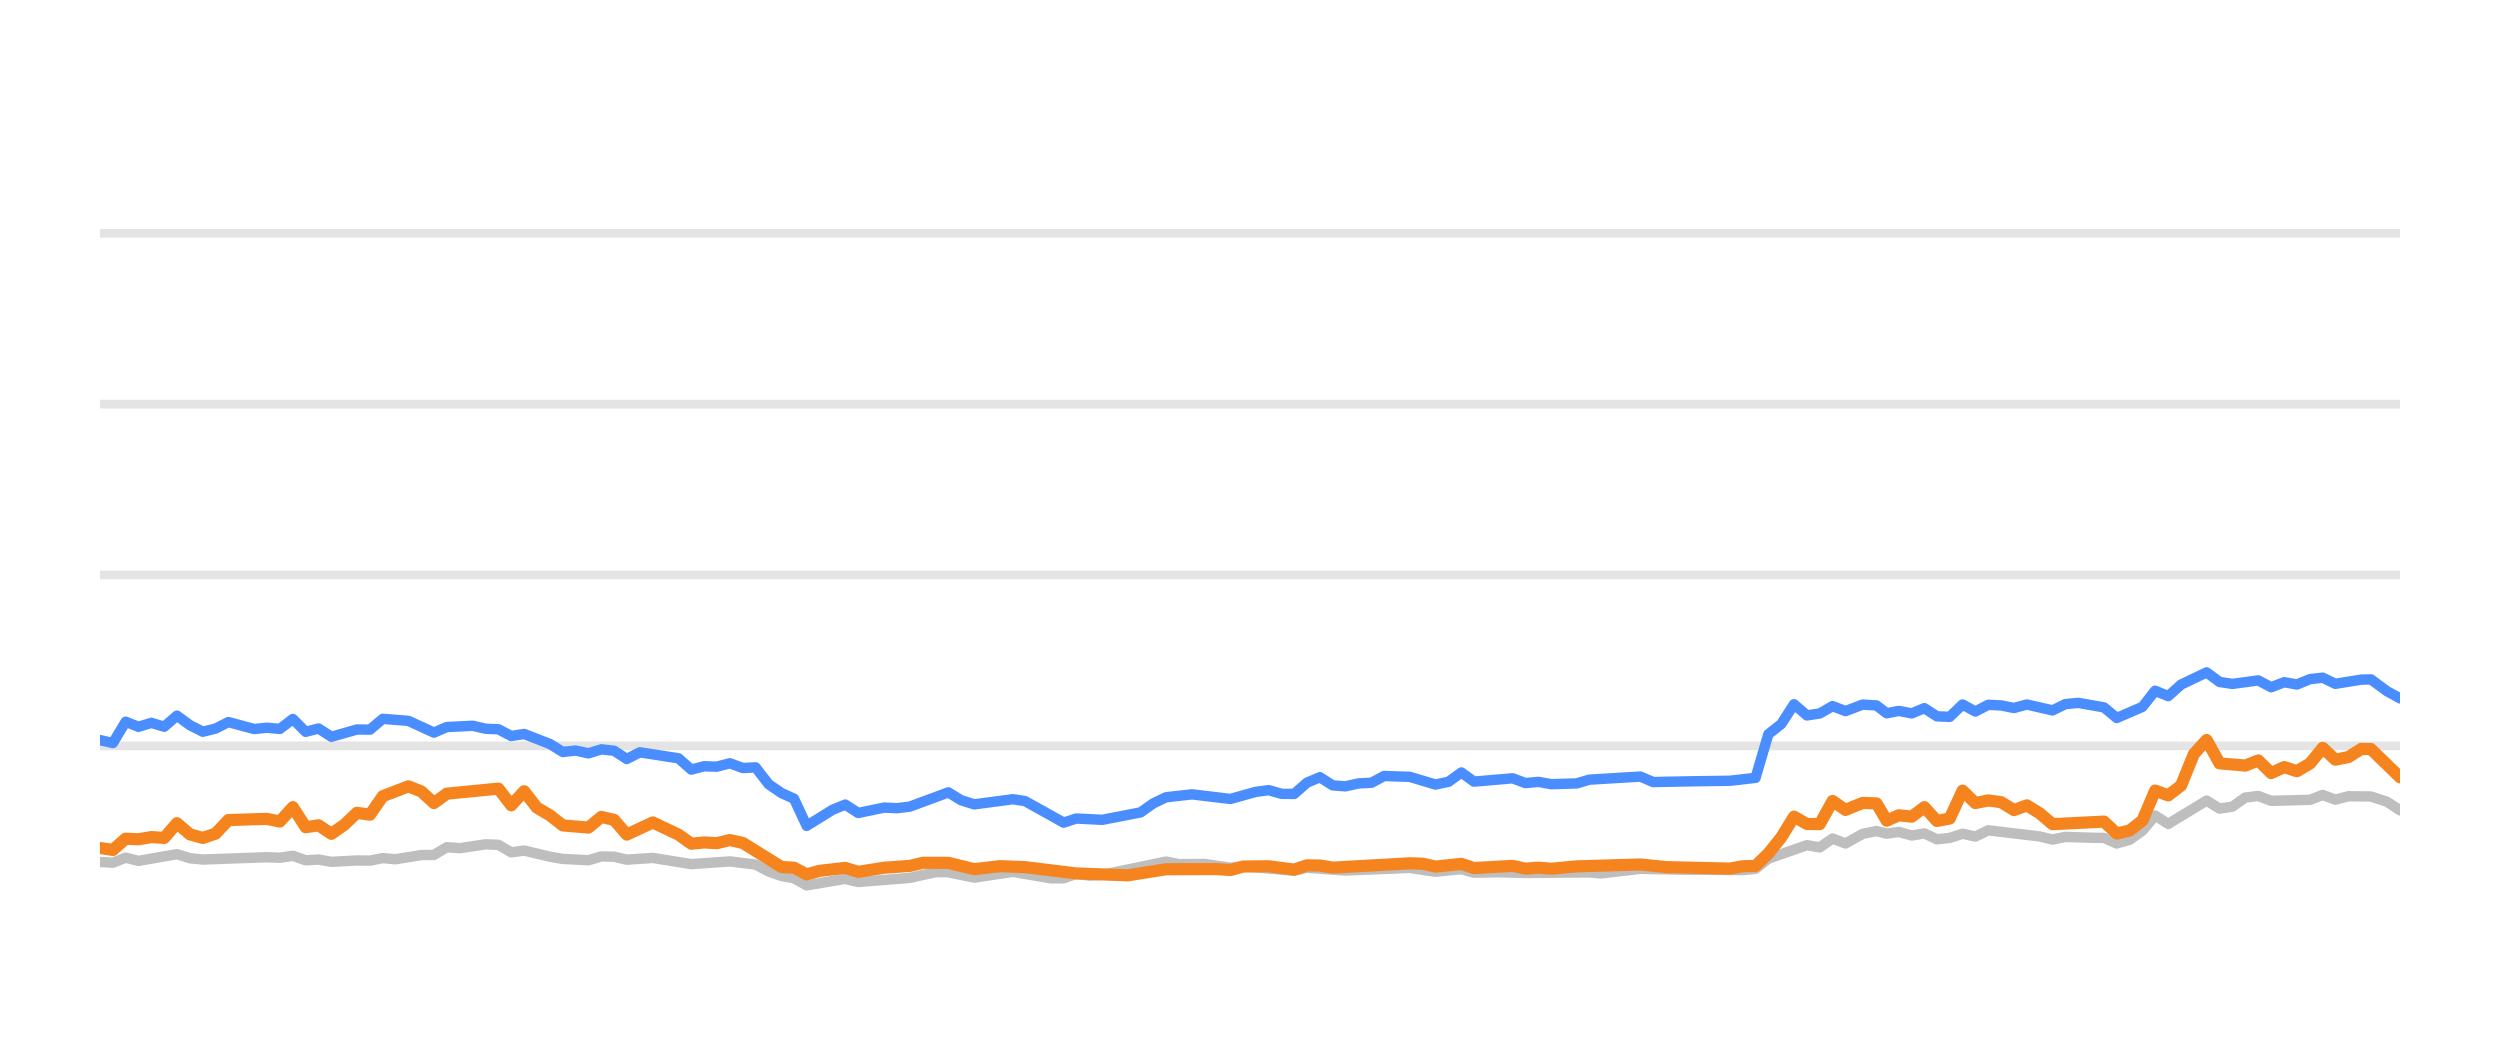
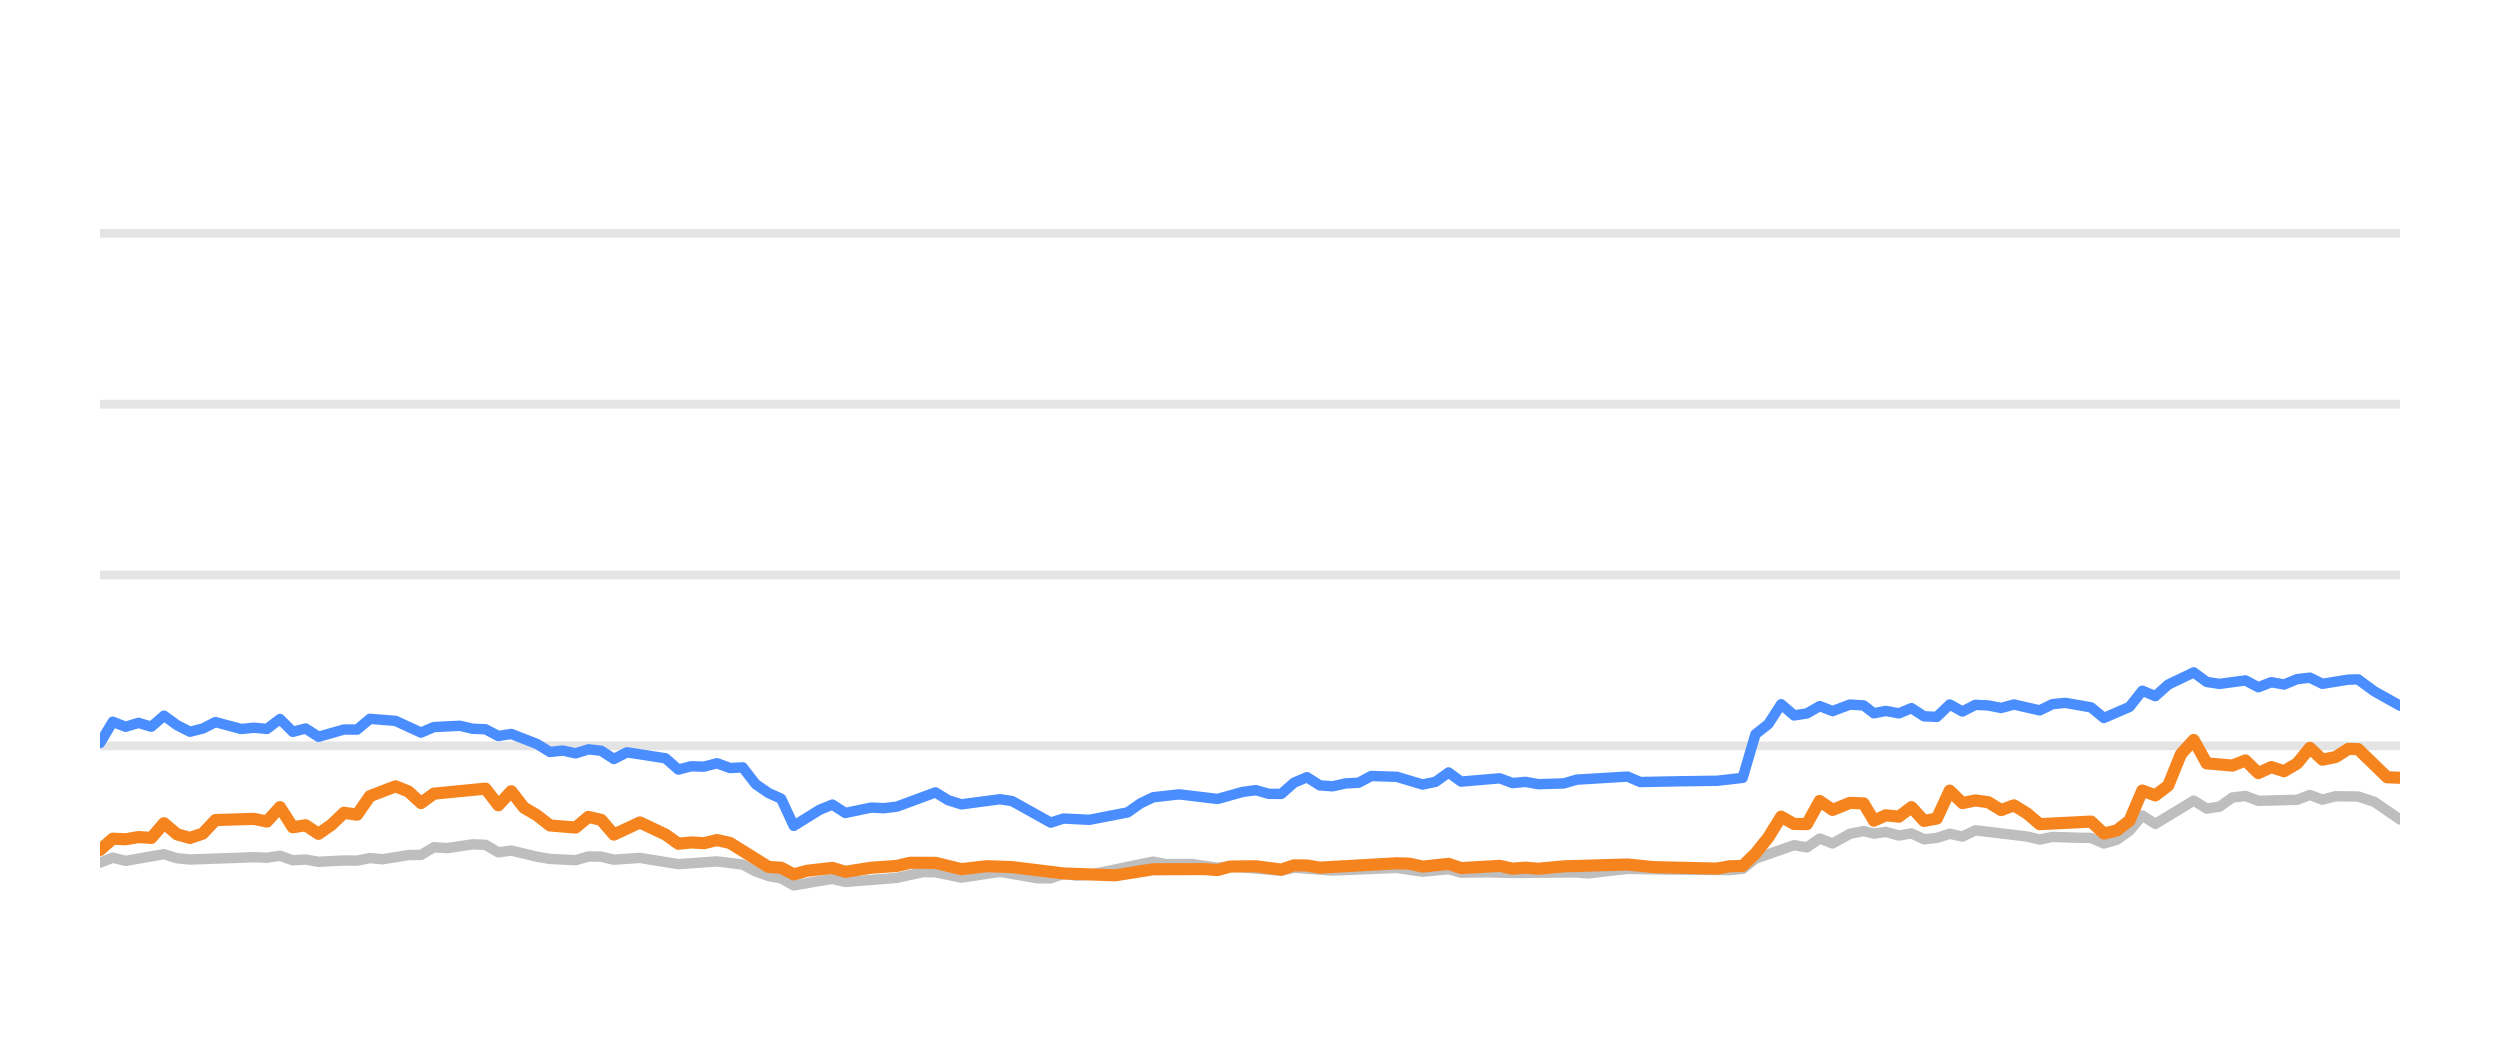
<svg xmlns="http://www.w3.org/2000/svg" width="144pt" height="60pt" viewBox="0 0 144 60" version="1.1">
  <defs>
    <style type="text/css">*{stroke-linejoin: round; stroke-linecap: butt}</style>
  </defs>
  <g id="figure_1">
    <g id="patch_1">
      <path d="M 0 60  L 144 60  L 144 0  L 0 0  L 0 60  z " style="fill: none; opacity: 0" />
    </g>
    <g id="axes_1">
      <g id="patch_2">
        <path d="M 5.76 52.8  L 138.24 52.8  L 138.24 3.6  L 5.76 3.6  L 5.76 52.8  z " style="fill: none" />
      </g>
      <g id="matplotlib.axis_1" />
      <g id="matplotlib.axis_2" />
      <g id="line2d_1">
-         <path d="M 5.76 42.96  L 138.24 42.96  " clip-path="url(#pa74d4ab236)" style="fill: none; stroke: #b2b2b2; stroke-opacity: 0.35; stroke-width: 0.5; stroke-linecap: square" />
+         <path d="M 5.76 42.96  L 138.24 42.96  " clip-path="url(#p9084ff6148)" style="fill: none; stroke: #b2b2b2; stroke-opacity: 0.35; stroke-width: 0.5; stroke-linecap: square" />
      </g>
      <g id="line2d_2">
-         <path d="M 5.76 33.12  L 138.24 33.12  " clip-path="url(#pa74d4ab236)" style="fill: none; stroke: #b2b2b2; stroke-opacity: 0.35; stroke-width: 0.5; stroke-linecap: square" />
+         <path d="M 5.76 33.12  L 138.24 33.12  " clip-path="url(#p9084ff6148)" style="fill: none; stroke: #b2b2b2; stroke-opacity: 0.35; stroke-width: 0.5; stroke-linecap: square" />
      </g>
      <g id="line2d_3">
-         <path d="M 5.76 23.28  L 138.24 23.28  " clip-path="url(#pa74d4ab236)" style="fill: none; stroke: #b2b2b2; stroke-opacity: 0.35; stroke-width: 0.5; stroke-linecap: square" />
+         <path d="M 5.76 23.28  L 138.24 23.28  " clip-path="url(#p9084ff6148)" style="fill: none; stroke: #b2b2b2; stroke-opacity: 0.35; stroke-width: 0.5; stroke-linecap: square" />
      </g>
      <g id="line2d_4">
-         <path d="M 5.76 13.44  L 138.24 13.44  " clip-path="url(#pa74d4ab236)" style="fill: none; stroke: #b2b2b2; stroke-opacity: 0.35; stroke-width: 0.5; stroke-linecap: square" />
+         <path d="M 5.76 13.44  L 138.24 13.44  " clip-path="url(#p9084ff6148)" style="fill: none; stroke: #b2b2b2; stroke-opacity: 0.35; stroke-width: 0.5; stroke-linecap: square" />
      </g>
      <g id="line2d_5">
-         <path d="M 5.76 49.651  L 6.503 49.691  L 7.238 49.4  L 7.977 49.587  L 10.19 49.199  L 10.939 49.435  L 11.681 49.509  L 15.37 49.376  L 16.121 49.405  L 16.868 49.292  L 17.61 49.553  L 18.347 49.509  L 19.088 49.641  L 20.557 49.563  L 21.311 49.572  L 22.051 49.425  L 22.774 49.494  L 24.266 49.253  L 24.994 49.243  L 25.736 48.8  L 26.491 48.854  L 27.966 48.633  L 28.709 48.662  L 29.447 49.095  L 30.191 48.992  L 31.672 49.346  L 32.418 49.474  L 33.895 49.548  L 34.639 49.331  L 35.373 49.346  L 36.102 49.518  L 37.603 49.415  L 39.816 49.774  L 42.04 49.617  L 43.523 49.799  L 44.271 50.197  L 45.008 50.458  L 45.735 50.591  L 46.464 50.999  L 47.962 50.743  L 48.688 50.625  L 49.435 50.802  L 52.401 50.566  L 53.909 50.232  L 54.625 50.242  L 56.118 50.552  L 58.345 50.217  L 60.522 50.591  L 61.265 50.591  L 61.996 50.33  L 62.749 50.438  L 63.494 50.389  L 67.165 49.627  L 67.915 49.774  L 69.391 49.764  L 70.872 49.981  L 71.61 49.897  L 74.543 50.158  L 75.282 49.981  L 77.5 50.143  L 81.205 49.991  L 82.682 50.212  L 84.178 50.064  L 84.9 50.266  L 86.376 50.242  L 87.865 50.281  L 91.558 50.251  L 92.192 50.31  L 94.488 50.045  L 96.714 50.089  L 100.377 50.119  L 101.118 50.045  L 101.857 49.459  L 104.08 48.682  L 104.819 48.81  L 105.556 48.298  L 106.299 48.584  L 107.294 48.028  L 108.086 47.87  L 108.677 48.018  L 109.368 47.919  L 110.119 48.126  L 110.843 48.003  L 111.564 48.342  L 112.303 48.264  L 113.044 48.023  L 113.779 48.185  L 114.523 47.826  L 117.488 48.18  L 118.227 48.357  L 118.959 48.205  L 120.451 48.254  L 121.189 48.264  L 121.925 48.584  L 122.668 48.372  L 123.402 47.85  L 124.138 46.975  L 124.888 47.457  L 127.1 46.114  L 127.847 46.576  L 128.586 46.463  L 129.328 45.937  L 130.076 45.848  L 130.82 46.128  L 133.06 46.069  L 133.788 45.789  L 134.514 46.06  L 135.272 45.863  L 136.566 45.878  L 137.495 46.183  L 138.24 46.675  L 138.24 46.675  " clip-path="url(#pa74d4ab236)" style="fill: none; stroke: #bebebe; stroke-width: 0.6; stroke-linecap: round" />
+         <path d="M 5.76 49.691  L 6.495 49.4  L 7.234 49.587  L 9.447 49.199  L 10.196 49.435  L 10.937 49.509  L 14.626 49.376  L 15.377 49.405  L 16.125 49.292  L 16.866 49.553  L 17.604 49.509  L 18.345 49.641  L 19.813 49.563  L 20.568 49.572  L 21.307 49.425  L 22.031 49.494  L 23.523 49.253  L 24.251 49.243  L 24.993 48.8  L 25.748 48.854  L 27.222 48.633  L 27.966 48.662  L 28.704 49.095  L 29.448 48.992  L 30.929 49.346  L 31.675 49.474  L 33.152 49.548  L 33.896 49.331  L 34.63 49.346  L 35.359 49.518  L 36.86 49.415  L 39.073 49.774  L 41.297 49.617  L 42.78 49.799  L 43.528 50.197  L 44.265 50.458  L 44.993 50.591  L 45.721 50.999  L 47.219 50.743  L 47.945 50.625  L 48.692 50.802  L 51.658 50.566  L 53.166 50.232  L 53.882 50.242  L 55.376 50.552  L 57.602 50.217  L 59.779 50.591  L 60.523 50.591  L 61.253 50.33  L 62.007 50.438  L 62.752 50.389  L 66.423 49.627  L 67.173 49.774  L 68.648 49.764  L 70.13 49.981  L 70.868 49.897  L 73.8 50.158  L 74.54 49.981  L 76.758 50.143  L 80.463 49.991  L 81.94 50.212  L 83.436 50.064  L 84.158 50.266  L 85.634 50.242  L 87.123 50.281  L 90.816 50.251  L 91.451 50.31  L 93.746 50.045  L 95.972 50.089  L 99.635 50.119  L 100.376 50.045  L 101.116 49.459  L 103.338 48.682  L 104.077 48.81  L 104.815 48.298  L 105.557 48.584  L 106.552 48.028  L 107.345 47.87  L 107.935 48.018  L 108.626 47.919  L 109.377 48.126  L 110.101 48.003  L 110.823 48.342  L 111.562 48.264  L 112.303 48.023  L 113.037 48.185  L 113.782 47.826  L 116.746 48.18  L 117.485 48.357  L 118.218 48.205  L 119.71 48.254  L 120.447 48.264  L 121.183 48.584  L 121.927 48.372  L 122.661 47.85  L 123.396 46.975  L 124.147 47.457  L 126.358 46.114  L 127.106 46.576  L 127.845 46.463  L 128.587 45.937  L 129.335 45.848  L 130.078 46.128  L 132.319 46.069  L 133.047 45.789  L 133.772 46.06  L 134.531 45.863  L 135.825 45.878  L 136.753 46.183  L 138.24 47.201  L 138.24 47.201  " clip-path="url(#p9084ff6148)" style="fill: none; stroke: #bebebe; stroke-width: 0.6; stroke-linecap: round" />
      </g>
      <g id="line2d_6">
-         <path d="M 5.76 42.63  L 6.503 42.798  L 7.238 41.573  L 7.977 41.863  L 8.72 41.637  L 9.458 41.858  L 10.19 41.223  L 10.939 41.769  L 11.681 42.148  L 12.417 41.966  L 13.155 41.592  L 14.639 41.991  L 15.37 41.917  L 16.121 41.986  L 16.868 41.415  L 17.61 42.153  L 18.347 41.961  L 19.088 42.438  L 20.557 42.02  L 21.311 42.025  L 22.051 41.405  L 23.527 41.523  L 24.994 42.197  L 25.736 41.878  L 27.236 41.804  L 27.966 41.976  L 28.709 42.006  L 29.447 42.394  L 30.191 42.276  L 31.672 42.852  L 32.418 43.314  L 33.153 43.231  L 33.895 43.393  L 34.639 43.162  L 35.373 43.245  L 36.102 43.718  L 36.854 43.334  L 39.079 43.678  L 39.816 44.328  L 40.556 44.136  L 41.285 44.16  L 42.04 43.964  L 42.791 44.239  L 43.523 44.2  L 44.271 45.169  L 45.008 45.676  L 45.735 46.005  L 46.464 47.57  L 47.962 46.64  L 48.688 46.345  L 49.435 46.827  L 50.922 46.517  L 51.656 46.552  L 52.401 46.463  L 54.625 45.641  L 55.361 46.094  L 56.118 46.33  L 58.345 46.035  L 59.04 46.143  L 61.265 47.383  L 61.996 47.147  L 63.494 47.221  L 65.697 46.793  L 66.428 46.276  L 67.165 45.922  L 68.662 45.755  L 70.872 46.02  L 72.328 45.612  L 73.079 45.513  L 73.82 45.725  L 74.543 45.73  L 75.282 45.081  L 76.024 44.766  L 76.764 45.238  L 77.5 45.292  L 78.25 45.125  L 79 45.085  L 79.726 44.697  L 81.205 44.746  L 82.682 45.189  L 83.434 45.031  L 84.178 44.495  L 84.9 45.021  L 87.126 44.83  L 87.865 45.105  L 88.611 45.036  L 89.354 45.169  L 90.815 45.125  L 91.558 44.908  L 94.488 44.731  L 95.224 45.046  L 97.453 45.002  L 99.639 44.972  L 101.118 44.805  L 101.857 42.291  L 102.6 41.705  L 103.336 40.564  L 104.08 41.208  L 104.819 41.095  L 105.556 40.672  L 106.299 40.958  L 107.294 40.584  L 108.086 40.633  L 108.677 41.085  L 109.368 40.948  L 110.119 41.09  L 110.843 40.79  L 111.564 41.258  L 112.303 41.292  L 113.044 40.579  L 113.779 40.982  L 114.523 40.598  L 115.267 40.633  L 116.007 40.78  L 116.748 40.579  L 118.227 40.918  L 118.959 40.559  L 119.709 40.485  L 121.189 40.746  L 121.925 41.356  L 123.402 40.716  L 124.138 39.787  L 124.888 40.097  L 125.63 39.432  L 127.1 38.729  L 127.847 39.28  L 128.586 39.393  L 130.076 39.191  L 130.82 39.585  L 131.569 39.295  L 132.302 39.427  L 133.06 39.117  L 133.788 39.034  L 134.514 39.388  L 136.008 39.147  L 136.566 39.132  L 137.495 39.816  L 138.24 40.224  L 138.24 40.224  " clip-path="url(#pa74d4ab236)" style="fill: none; stroke: #4a8dff; stroke-width: 0.6; stroke-linecap: round" />
+         <path d="M 5.76 42.798  L 6.495 41.573  L 7.234 41.863  L 7.977 41.637  L 8.715 41.858  L 9.447 41.223  L 10.196 41.769  L 10.937 42.148  L 11.674 41.966  L 12.411 41.592  L 13.895 41.991  L 14.626 41.917  L 15.377 41.986  L 16.125 41.415  L 16.866 42.153  L 17.604 41.961  L 18.345 42.438  L 19.813 42.02  L 20.568 42.025  L 21.307 41.405  L 22.783 41.523  L 24.251 42.197  L 24.993 41.878  L 26.493 41.804  L 27.222 41.976  L 27.966 42.006  L 28.704 42.394  L 29.448 42.276  L 30.929 42.852  L 31.675 43.314  L 32.41 43.231  L 33.152 43.393  L 33.896 43.162  L 34.63 43.245  L 35.359 43.718  L 36.111 43.334  L 38.336 43.678  L 39.073 44.328  L 39.813 44.136  L 40.542 44.16  L 41.297 43.964  L 42.048 44.239  L 42.78 44.2  L 43.528 45.169  L 44.265 45.676  L 44.993 46.005  L 45.721 47.57  L 47.219 46.64  L 47.945 46.345  L 48.692 46.827  L 50.179 46.517  L 50.913 46.552  L 51.658 46.463  L 53.882 45.641  L 54.618 46.094  L 55.376 46.33  L 57.602 46.035  L 58.297 46.143  L 60.523 47.383  L 61.253 47.147  L 62.752 47.221  L 64.954 46.793  L 65.686 46.276  L 66.423 45.922  L 67.92 45.755  L 70.13 46.02  L 71.586 45.612  L 72.337 45.513  L 73.078 45.725  L 73.8 45.73  L 74.54 45.081  L 75.282 44.766  L 76.022 45.238  L 76.758 45.292  L 77.508 45.125  L 78.258 45.085  L 78.984 44.697  L 80.463 44.746  L 81.94 45.189  L 82.692 45.031  L 83.436 44.495  L 84.158 45.021  L 86.384 44.83  L 87.123 45.105  L 87.869 45.036  L 88.612 45.169  L 90.073 45.125  L 90.816 44.908  L 93.746 44.731  L 94.482 45.046  L 96.711 45.002  L 98.898 44.972  L 100.376 44.805  L 101.116 42.291  L 101.858 41.705  L 102.594 40.564  L 103.338 41.208  L 104.077 41.095  L 104.815 40.672  L 105.557 40.958  L 106.552 40.584  L 107.345 40.633  L 107.935 41.085  L 108.626 40.948  L 109.377 41.09  L 110.101 40.79  L 110.823 41.258  L 111.562 41.292  L 112.303 40.579  L 113.037 40.982  L 113.782 40.598  L 114.526 40.633  L 115.266 40.78  L 116.006 40.579  L 117.485 40.918  L 118.218 40.559  L 118.968 40.485  L 120.447 40.746  L 121.183 41.356  L 122.661 40.716  L 123.396 39.787  L 124.147 40.097  L 124.889 39.432  L 126.358 38.729  L 127.106 39.28  L 127.845 39.393  L 129.335 39.191  L 130.078 39.585  L 130.828 39.295  L 131.561 39.427  L 132.319 39.117  L 133.047 39.034  L 133.772 39.388  L 135.266 39.147  L 135.825 39.132  L 136.753 39.816  L 138.24 40.648  L 138.24 40.648  " clip-path="url(#p9084ff6148)" style="fill: none; stroke: #4a8dff; stroke-width: 0.6; stroke-linecap: round" />
      </g>
      <g id="line2d_7">
-         <path d="M 5.76 48.844  L 6.503 48.957  L 7.238 48.308  L 7.977 48.342  L 8.72 48.215  L 9.458 48.264  L 10.19 47.418  L 10.939 48.057  L 11.681 48.264  L 12.417 48.018  L 13.155 47.235  L 15.37 47.167  L 16.121 47.319  L 16.868 46.493  L 17.61 47.649  L 18.347 47.536  L 19.088 48.028  L 19.836 47.506  L 20.557 46.817  L 21.311 46.926  L 22.051 45.858  L 23.527 45.292  L 24.266 45.587  L 24.994 46.256  L 25.736 45.715  L 28.709 45.425  L 29.447 46.384  L 30.191 45.577  L 30.921 46.517  L 31.672 46.96  L 32.418 47.545  L 33.895 47.668  L 34.639 47.053  L 35.373 47.226  L 36.102 48.072  L 37.603 47.373  L 39.079 48.072  L 39.816 48.598  L 40.556 48.525  L 41.285 48.569  L 42.04 48.387  L 42.791 48.554  L 45.008 49.937  L 45.735 49.981  L 46.464 50.365  L 47.219 50.158  L 48.688 49.991  L 49.435 50.217  L 50.922 49.981  L 52.401 49.878  L 53.165 49.695  L 54.625 49.7  L 56.118 50.064  L 57.583 49.892  L 59.04 49.946  L 61.996 50.31  L 64.97 50.419  L 67.165 50.069  L 70.11 50.06  L 70.872 50.114  L 71.61 49.912  L 73.079 49.897  L 74.543 50.089  L 75.282 49.843  L 76.024 49.853  L 76.764 49.976  L 81.205 49.725  L 81.944 49.75  L 82.682 49.917  L 84.178 49.759  L 84.9 50.001  L 87.126 49.873  L 87.865 50.035  L 88.611 49.976  L 89.354 50.04  L 90.815 49.902  L 94.488 49.794  L 95.973 49.946  L 99.639 50.03  L 100.377 49.897  L 101.118 49.878  L 101.857 49.159  L 102.6 48.234  L 103.336 47.039  L 104.08 47.462  L 104.819 47.467  L 105.556 46.138  L 106.299 46.65  L 107.294 46.247  L 108.086 46.276  L 108.677 47.27  L 109.368 46.96  L 110.119 47.039  L 110.843 46.493  L 111.564 47.285  L 112.303 47.147  L 113.044 45.543  L 113.779 46.256  L 114.523 46.104  L 115.267 46.207  L 116.007 46.66  L 116.748 46.389  L 117.488 46.847  L 118.227 47.472  L 121.189 47.324  L 121.925 48.013  L 122.668 47.836  L 123.402 47.265  L 124.138 45.538  L 124.888 45.814  L 125.63 45.248  L 126.366 43.432  L 127.1 42.625  L 127.847 43.969  L 129.328 44.097  L 130.076 43.801  L 130.82 44.529  L 131.569 44.185  L 132.302 44.421  L 133.06 43.974  L 133.788 43.078  L 134.514 43.757  L 135.272 43.605  L 136.008 43.137  L 136.566 43.147  L 138.24 44.771  L 138.24 44.771  " clip-path="url(#pa74d4ab236)" style="fill: none; stroke: #f5841e; stroke-width: 0.7; stroke-linecap: round" />
+         <path d="M 5.76 48.957  L 6.495 48.308  L 7.234 48.342  L 7.977 48.215  L 8.715 48.264  L 9.447 47.418  L 10.196 48.057  L 10.937 48.264  L 11.674 48.018  L 12.411 47.235  L 14.626 47.167  L 15.377 47.319  L 16.125 46.493  L 16.866 47.649  L 17.604 47.536  L 18.345 48.028  L 19.093 47.506  L 19.813 46.817  L 20.568 46.926  L 21.307 45.858  L 22.783 45.292  L 23.523 45.587  L 24.251 46.256  L 24.993 45.715  L 27.966 45.425  L 28.704 46.384  L 29.448 45.577  L 30.178 46.517  L 30.929 46.96  L 31.675 47.545  L 33.152 47.668  L 33.896 47.053  L 34.63 47.226  L 35.359 48.072  L 36.86 47.373  L 38.336 48.072  L 39.073 48.598  L 39.813 48.525  L 40.542 48.569  L 41.297 48.387  L 42.048 48.554  L 44.265 49.937  L 44.993 49.981  L 45.721 50.365  L 46.477 50.158  L 47.945 49.991  L 48.692 50.217  L 50.179 49.981  L 51.658 49.878  L 52.422 49.695  L 53.882 49.7  L 55.376 50.064  L 56.841 49.892  L 58.297 49.946  L 61.253 50.31  L 64.228 50.419  L 66.423 50.069  L 69.368 50.06  L 70.13 50.114  L 70.868 49.912  L 72.337 49.897  L 73.8 50.089  L 74.54 49.843  L 75.282 49.853  L 76.022 49.976  L 80.463 49.725  L 81.202 49.75  L 81.94 49.917  L 83.436 49.759  L 84.158 50.001  L 86.384 49.873  L 87.123 50.035  L 87.869 49.976  L 88.612 50.04  L 90.073 49.902  L 93.746 49.794  L 95.231 49.946  L 98.898 50.03  L 99.635 49.897  L 100.376 49.878  L 101.116 49.159  L 101.858 48.234  L 102.594 47.039  L 103.338 47.462  L 104.077 47.467  L 104.815 46.138  L 105.557 46.65  L 106.552 46.247  L 107.345 46.276  L 107.935 47.27  L 108.626 46.96  L 109.377 47.039  L 110.101 46.493  L 110.823 47.285  L 111.562 47.147  L 112.303 45.543  L 113.037 46.256  L 113.782 46.104  L 114.526 46.207  L 115.266 46.66  L 116.006 46.389  L 116.746 46.847  L 117.485 47.472  L 120.447 47.324  L 121.183 48.013  L 121.927 47.836  L 122.661 47.265  L 123.396 45.538  L 124.147 45.814  L 124.889 45.248  L 125.625 43.432  L 126.358 42.625  L 127.106 43.969  L 128.587 44.097  L 129.335 43.801  L 130.078 44.529  L 130.828 44.185  L 131.561 44.421  L 132.319 43.974  L 133.047 43.078  L 133.772 43.757  L 134.531 43.605  L 135.266 43.137  L 135.825 43.147  L 137.499 44.771  L 138.24 44.8  L 138.24 44.8  " clip-path="url(#p9084ff6148)" style="fill: none; stroke: #f5841e; stroke-width: 0.7; stroke-linecap: round" />
      </g>
    </g>
  </g>
  <defs>
-     <clipPath id="pa74d4ab236">
+     <clipPath id="p9084ff6148">
      <rect x="5.76" y="3.6" width="132.48" height="49.2" />
    </clipPath>
  </defs>
</svg>
